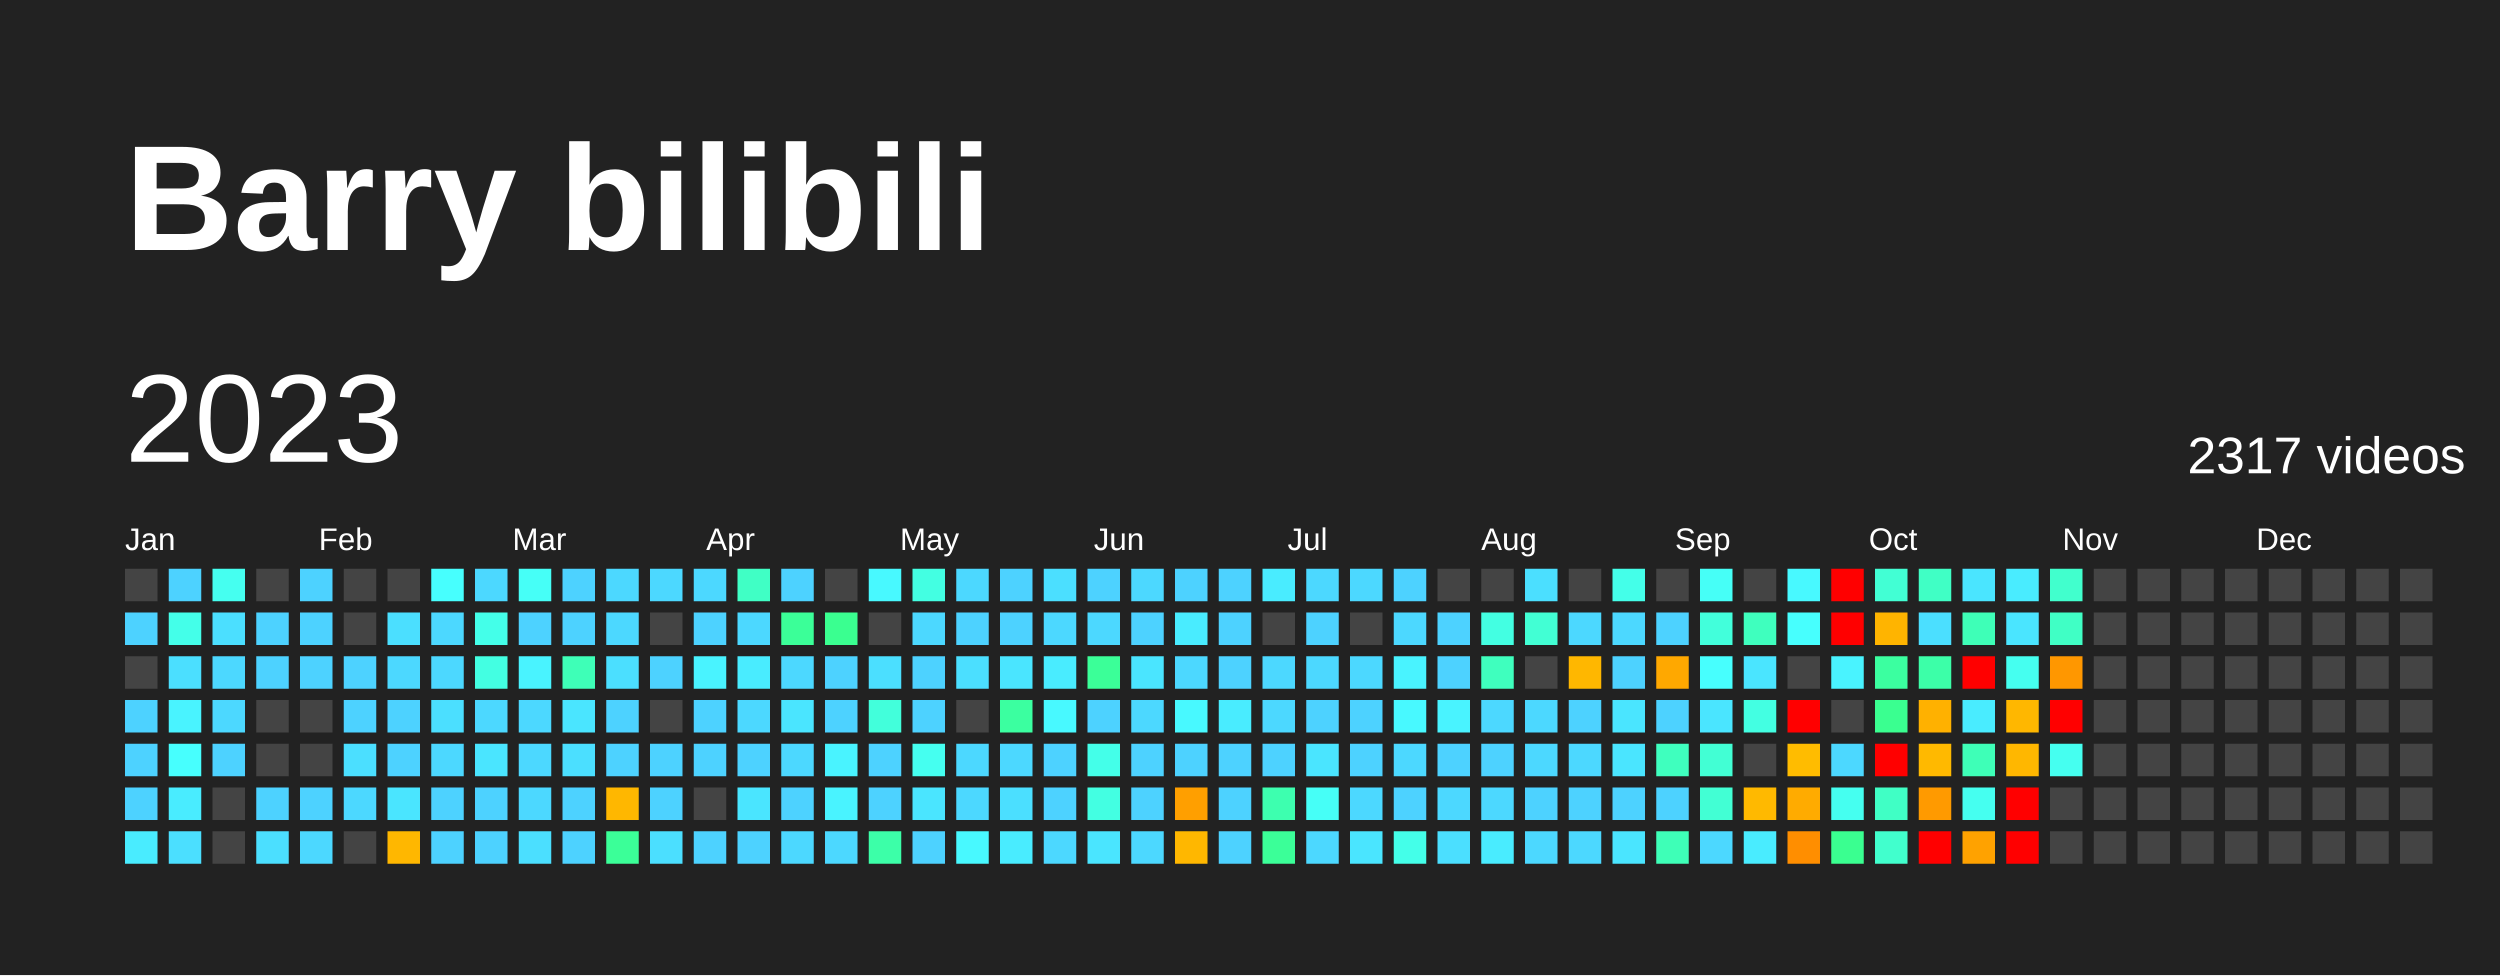
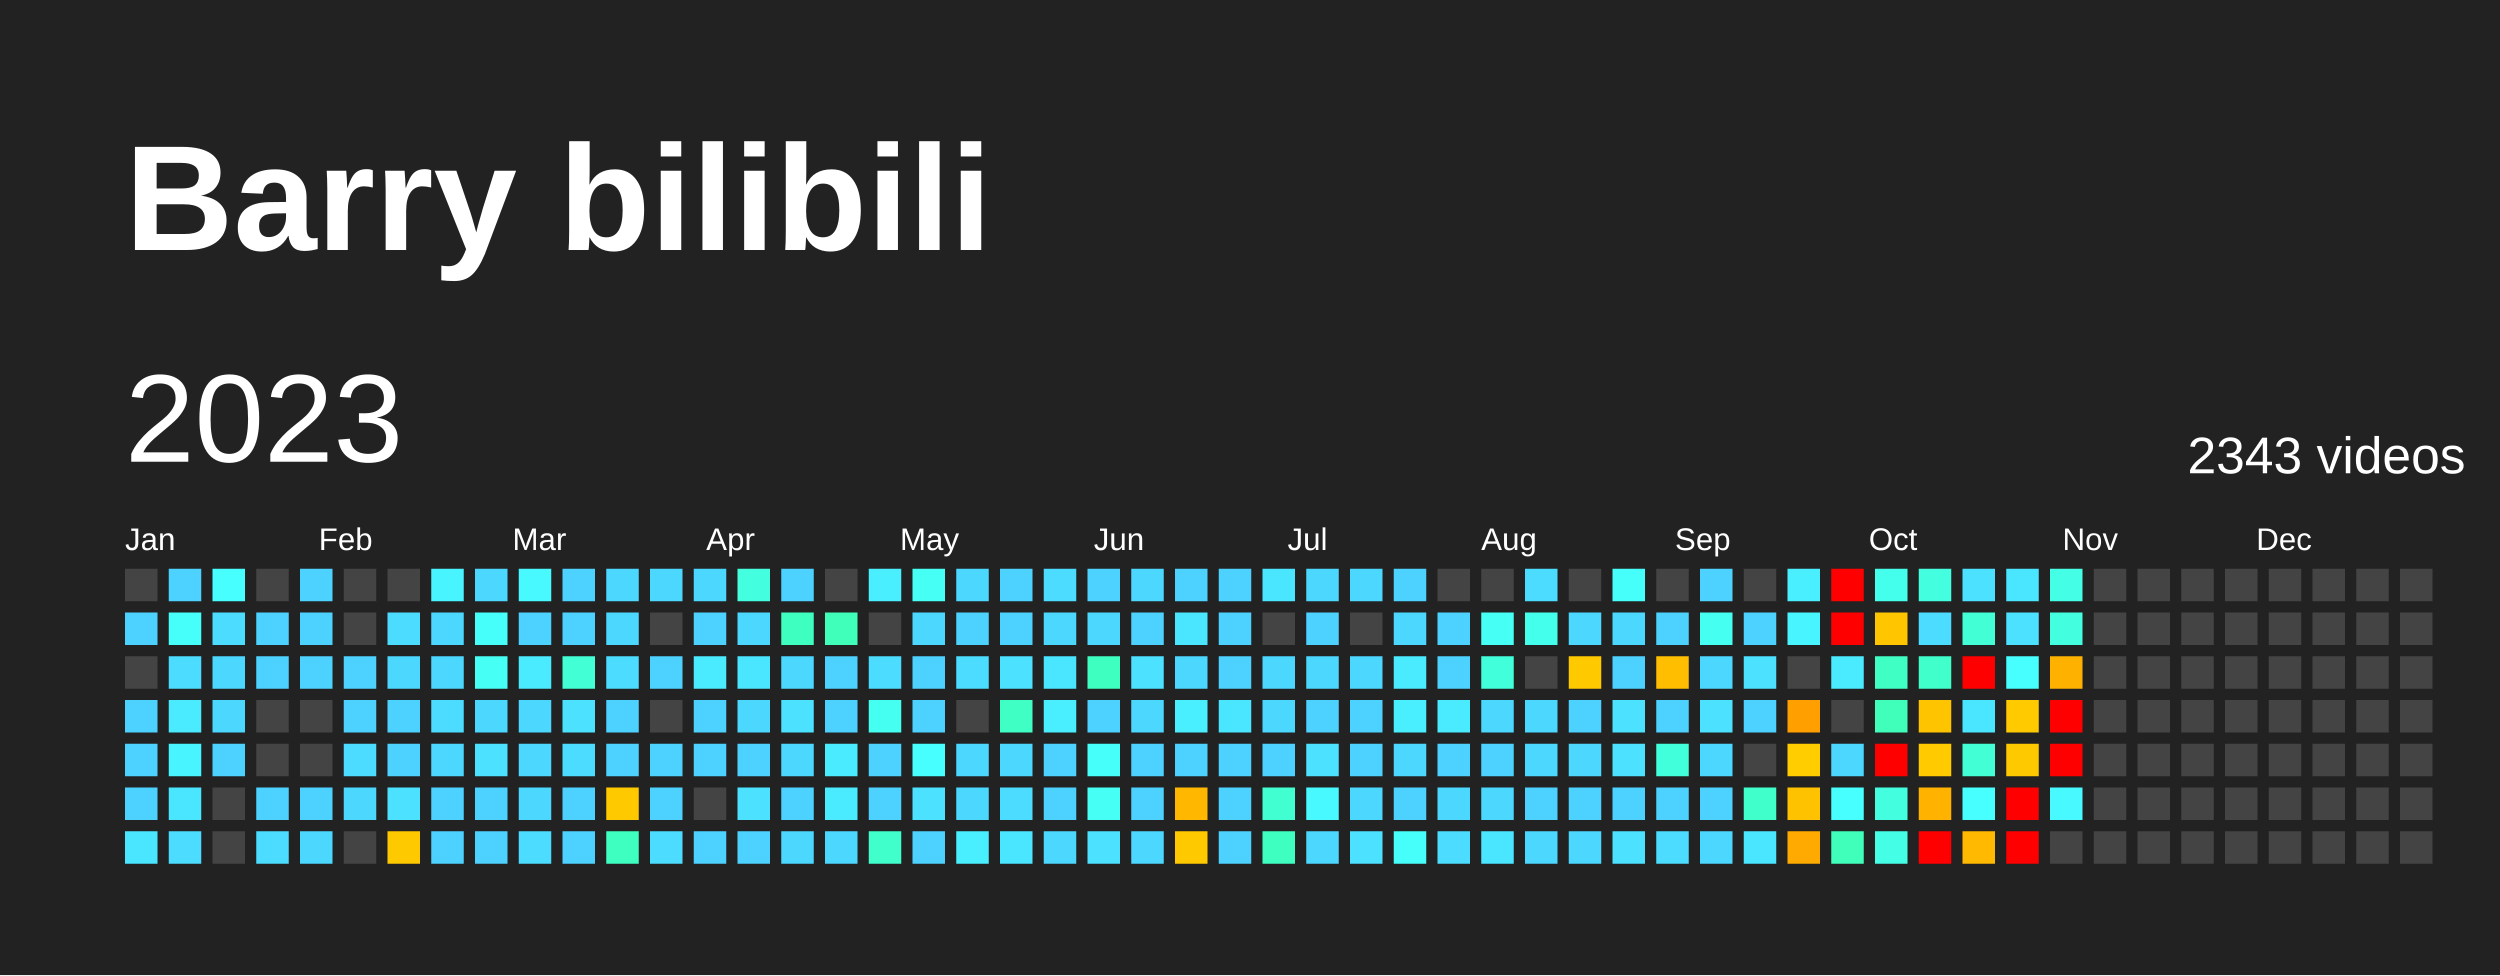
<svg xmlns="http://www.w3.org/2000/svg" baseProfile="full" height="78mm" version="1.1" viewBox="0,0,200,78" width="200mm">
  <defs />
  <rect fill="#222222" height="78" width="200" x="0" y="0" />
  <text fill="#FFFFFF" style="font-size:12px; font-family:Arial; font-weight:bold;" x="10" y="20">Barry bilibili</text>
  <text dominant-baseline="hanging" fill="#FFFFFF" style="font-size:10.0px; font-family:Arial;" x="10" y="30">2023</text>
-   <text dominant-baseline="hanging" fill="#FFFFFF" style="font-size:4.125px; font-family:Arial;" x="175" y="35">2317 videos</text>
+   <text dominant-baseline="hanging" fill="#FFFFFF" style="font-size:4.125px; font-family:Arial;" x="175" y="35">2343 videos</text>
  <text fill="#FFFFFF" style="font-size:2.5px; font-family:Arial" x="10.0" y="44">Jan</text>
  <text fill="#FFFFFF" style="font-size:2.5px; font-family:Arial" x="25.5" y="44">Feb</text>
  <text fill="#FFFFFF" style="font-size:2.5px; font-family:Arial" x="41.0" y="44">Mar</text>
  <text fill="#FFFFFF" style="font-size:2.5px; font-family:Arial" x="56.5" y="44">Apr</text>
  <text fill="#FFFFFF" style="font-size:2.5px; font-family:Arial" x="72.0" y="44">May</text>
  <text fill="#FFFFFF" style="font-size:2.5px; font-family:Arial" x="87.5" y="44">Jun</text>
  <text fill="#FFFFFF" style="font-size:2.5px; font-family:Arial" x="103.0" y="44">Jul</text>
  <text fill="#FFFFFF" style="font-size:2.5px; font-family:Arial" x="118.5" y="44">Aug</text>
  <text fill="#FFFFFF" style="font-size:2.5px; font-family:Arial" x="134.0" y="44">Sep</text>
  <text fill="#FFFFFF" style="font-size:2.5px; font-family:Arial" x="149.5" y="44">Oct</text>
  <text fill="#FFFFFF" style="font-size:2.5px; font-family:Arial" x="165.0" y="44">Nov</text>
  <text fill="#FFFFFF" style="font-size:2.5px; font-family:Arial" x="180.5" y="44">Dec</text>
  <rect fill="#444444" height="2.6" width="2.6" x="10.0" y="45.5" />
  <rect fill="#4dd2ff" height="2.6" width="2.6" x="10.0" y="49.0" />
  <rect fill="#444444" height="2.6" width="2.6" x="10.0" y="52.5" />
  <rect fill="#4dd2ff" height="2.6" width="2.6" x="10.0" y="56.0" />
  <rect fill="#4dd2ff" height="2.6" width="2.6" x="10.0" y="59.5" />
  <rect fill="#4dd2ff" height="2.6" width="2.6" x="10.0" y="63.0" />
-   <rect fill="#49ecff" height="2.6" width="2.6" x="10.0" y="66.5" />
+   <rect fill="#4ae5ff" height="2.6" width="2.6" x="10.0" y="66.5" />
  <rect fill="#4dd2ff" height="2.6" width="2.6" x="13.5" y="45.5" />
-   <rect fill="#44ffe9" height="2.6" width="2.6" x="13.5" y="49.0" />
-   <rect fill="#4bdfff" height="2.6" width="2.6" x="13.5" y="52.5" />
-   <rect fill="#49f3ff" height="2.6" width="2.6" x="13.5" y="56.0" />
-   <rect fill="#47fffe" height="2.6" width="2.6" x="13.5" y="59.5" />
-   <rect fill="#49ecff" height="2.6" width="2.6" x="13.5" y="63.0" />
-   <rect fill="#4bdfff" height="2.6" width="2.6" x="13.5" y="66.5" />
-   <rect fill="#45fff0" height="2.6" width="2.6" x="17.0" y="45.5" />
-   <rect fill="#4bdfff" height="2.6" width="2.6" x="17.0" y="49.0" />
-   <rect fill="#4cd8ff" height="2.6" width="2.6" x="17.0" y="52.5" />
-   <rect fill="#4cd8ff" height="2.6" width="2.6" x="17.0" y="56.0" />
+   <rect fill="#46fffa" height="2.6" width="2.6" x="13.5" y="49.0" />
+   <rect fill="#4cdcff" height="2.6" width="2.6" x="13.5" y="52.5" />
+   <rect fill="#4aeaff" height="2.6" width="2.6" x="13.5" y="56.0" />
+   <rect fill="#48f4ff" height="2.6" width="2.6" x="13.5" y="59.5" />
+   <rect fill="#4ae5ff" height="2.6" width="2.6" x="13.5" y="63.0" />
+   <rect fill="#4cdcff" height="2.6" width="2.6" x="13.5" y="66.5" />
+   <rect fill="#47ffff" height="2.6" width="2.6" x="17.0" y="45.5" />
+   <rect fill="#4cdcff" height="2.6" width="2.6" x="17.0" y="49.0" />
+   <rect fill="#4cd7ff" height="2.6" width="2.6" x="17.0" y="52.5" />
+   <rect fill="#4cd7ff" height="2.6" width="2.6" x="17.0" y="56.0" />
  <rect fill="#4dd2ff" height="2.6" width="2.6" x="17.0" y="59.5" />
  <rect fill="#444444" height="2.6" width="2.6" x="17.0" y="63.0" />
  <rect fill="#444444" height="2.6" width="2.6" x="17.0" y="66.5" />
  <rect fill="#444444" height="2.6" width="2.6" x="20.5" y="45.5" />
  <rect fill="#4dd2ff" height="2.6" width="2.6" x="20.5" y="49.0" />
  <rect fill="#4dd2ff" height="2.6" width="2.6" x="20.5" y="52.5" />
  <rect fill="#444444" height="2.6" width="2.6" x="20.5" y="56.0" />
  <rect fill="#444444" height="2.6" width="2.6" x="20.5" y="59.5" />
  <rect fill="#4dd2ff" height="2.6" width="2.6" x="20.5" y="63.0" />
-   <rect fill="#4bdfff" height="2.6" width="2.6" x="20.5" y="66.5" />
+   <rect fill="#4cdcff" height="2.6" width="2.6" x="20.5" y="66.5" />
  <rect fill="#4dd2ff" height="2.6" width="2.6" x="24.0" y="45.5" />
  <rect fill="#4dd2ff" height="2.6" width="2.6" x="24.0" y="49.0" />
  <rect fill="#4dd2ff" height="2.6" width="2.6" x="24.0" y="52.5" />
  <rect fill="#444444" height="2.6" width="2.6" x="24.0" y="56.0" />
  <rect fill="#444444" height="2.6" width="2.6" x="24.0" y="59.5" />
  <rect fill="#4dd2ff" height="2.6" width="2.6" x="24.0" y="63.0" />
-   <rect fill="#4cd8ff" height="2.6" width="2.6" x="24.0" y="66.5" />
+   <rect fill="#4cd7ff" height="2.6" width="2.6" x="24.0" y="66.5" />
  <rect fill="#444444" height="2.6" width="2.6" x="27.5" y="45.5" />
  <rect fill="#444444" height="2.6" width="2.6" x="27.5" y="49.0" />
  <rect fill="#4dd2ff" height="2.6" width="2.6" x="27.5" y="52.5" />
  <rect fill="#4dd2ff" height="2.6" width="2.6" x="27.5" y="56.0" />
-   <rect fill="#4bdfff" height="2.6" width="2.6" x="27.5" y="59.5" />
-   <rect fill="#4cd8ff" height="2.6" width="2.6" x="27.5" y="63.0" />
+   <rect fill="#4cdcff" height="2.6" width="2.6" x="27.5" y="59.5" />
+   <rect fill="#4cd7ff" height="2.6" width="2.6" x="27.5" y="63.0" />
  <rect fill="#444444" height="2.6" width="2.6" x="27.5" y="66.5" />
  <rect fill="#444444" height="2.6" width="2.6" x="31.0" y="45.5" />
-   <rect fill="#4bdfff" height="2.6" width="2.6" x="31.0" y="49.0" />
-   <rect fill="#4cd8ff" height="2.6" width="2.6" x="31.0" y="52.5" />
+   <rect fill="#4cdcff" height="2.6" width="2.6" x="31.0" y="49.0" />
+   <rect fill="#4cd7ff" height="2.6" width="2.6" x="31.0" y="52.5" />
  <rect fill="#4dd2ff" height="2.6" width="2.6" x="31.0" y="56.0" />
  <rect fill="#4dd2ff" height="2.6" width="2.6" x="31.0" y="59.5" />
-   <rect fill="#4ae5ff" height="2.6" width="2.6" x="31.0" y="63.0" />
-   <rect fill="#ffb700" height="2.6" width="2.6" x="31.0" y="66.5" />
-   <rect fill="#47fffe" height="2.6" width="2.6" x="34.5" y="45.5" />
-   <rect fill="#4cd8ff" height="2.6" width="2.6" x="34.5" y="49.0" />
-   <rect fill="#4cd8ff" height="2.6" width="2.6" x="34.5" y="52.5" />
-   <rect fill="#4bdfff" height="2.6" width="2.6" x="34.5" y="56.0" />
-   <rect fill="#4cd8ff" height="2.6" width="2.6" x="34.5" y="59.5" />
+   <rect fill="#4be1ff" height="2.6" width="2.6" x="31.0" y="63.0" />
+   <rect fill="#ffc900" height="2.6" width="2.6" x="31.0" y="66.5" />
+   <rect fill="#48f4ff" height="2.6" width="2.6" x="34.5" y="45.5" />
+   <rect fill="#4cd7ff" height="2.6" width="2.6" x="34.5" y="49.0" />
+   <rect fill="#4cd7ff" height="2.6" width="2.6" x="34.5" y="52.5" />
+   <rect fill="#4cdcff" height="2.6" width="2.6" x="34.5" y="56.0" />
+   <rect fill="#4cd7ff" height="2.6" width="2.6" x="34.5" y="59.5" />
  <rect fill="#4dd2ff" height="2.6" width="2.6" x="34.5" y="63.0" />
  <rect fill="#4dd2ff" height="2.6" width="2.6" x="34.5" y="66.5" />
-   <rect fill="#4cd8ff" height="2.6" width="2.6" x="38.0" y="45.5" />
-   <rect fill="#44ffe9" height="2.6" width="2.6" x="38.0" y="49.0" />
-   <rect fill="#43ffe2" height="2.6" width="2.6" x="38.0" y="52.5" />
-   <rect fill="#4cd8ff" height="2.6" width="2.6" x="38.0" y="56.0" />
-   <rect fill="#4ae5ff" height="2.6" width="2.6" x="38.0" y="59.5" />
+   <rect fill="#4cd7ff" height="2.6" width="2.6" x="38.0" y="45.5" />
+   <rect fill="#46fffa" height="2.6" width="2.6" x="38.0" y="49.0" />
+   <rect fill="#46fff5" height="2.6" width="2.6" x="38.0" y="52.5" />
+   <rect fill="#4cd7ff" height="2.6" width="2.6" x="38.0" y="56.0" />
+   <rect fill="#4be1ff" height="2.6" width="2.6" x="38.0" y="59.5" />
  <rect fill="#4dd2ff" height="2.6" width="2.6" x="38.0" y="63.0" />
  <rect fill="#4dd2ff" height="2.6" width="2.6" x="38.0" y="66.5" />
-   <rect fill="#46fff7" height="2.6" width="2.6" x="41.5" y="45.5" />
+   <rect fill="#48f9ff" height="2.6" width="2.6" x="41.5" y="45.5" />
  <rect fill="#4dd2ff" height="2.6" width="2.6" x="41.5" y="49.0" />
-   <rect fill="#49f3ff" height="2.6" width="2.6" x="41.5" y="52.5" />
-   <rect fill="#4cd8ff" height="2.6" width="2.6" x="41.5" y="56.0" />
-   <rect fill="#4cd8ff" height="2.6" width="2.6" x="41.5" y="59.5" />
-   <rect fill="#4cd8ff" height="2.6" width="2.6" x="41.5" y="63.0" />
-   <rect fill="#4bdfff" height="2.6" width="2.6" x="41.5" y="66.5" />
+   <rect fill="#4aeaff" height="2.6" width="2.6" x="41.5" y="52.5" />
+   <rect fill="#4cd7ff" height="2.6" width="2.6" x="41.5" y="56.0" />
+   <rect fill="#4cd7ff" height="2.6" width="2.6" x="41.5" y="59.5" />
+   <rect fill="#4cd7ff" height="2.6" width="2.6" x="41.5" y="63.0" />
+   <rect fill="#4cdcff" height="2.6" width="2.6" x="41.5" y="66.5" />
  <rect fill="#4dd2ff" height="2.6" width="2.6" x="45.0" y="45.5" />
  <rect fill="#4dd2ff" height="2.6" width="2.6" x="45.0" y="49.0" />
-   <rect fill="#3effb7" height="2.6" width="2.6" x="45.0" y="52.5" />
-   <rect fill="#4ae5ff" height="2.6" width="2.6" x="45.0" y="56.0" />
-   <rect fill="#4bdfff" height="2.6" width="2.6" x="45.0" y="59.5" />
+   <rect fill="#42ffd5" height="2.6" width="2.6" x="45.0" y="52.5" />
+   <rect fill="#4be1ff" height="2.6" width="2.6" x="45.0" y="56.0" />
+   <rect fill="#4cdcff" height="2.6" width="2.6" x="45.0" y="59.5" />
  <rect fill="#4dd2ff" height="2.6" width="2.6" x="45.0" y="63.0" />
  <rect fill="#4dd2ff" height="2.6" width="2.6" x="45.0" y="66.5" />
-   <rect fill="#4cd8ff" height="2.6" width="2.6" x="48.5" y="45.5" />
-   <rect fill="#4cd8ff" height="2.6" width="2.6" x="48.5" y="49.0" />
-   <rect fill="#4bdfff" height="2.6" width="2.6" x="48.5" y="52.5" />
+   <rect fill="#4cd7ff" height="2.6" width="2.6" x="48.5" y="45.5" />
+   <rect fill="#4cd7ff" height="2.6" width="2.6" x="48.5" y="49.0" />
+   <rect fill="#4cdcff" height="2.6" width="2.6" x="48.5" y="52.5" />
  <rect fill="#4dd2ff" height="2.6" width="2.6" x="48.5" y="56.0" />
  <rect fill="#4dd2ff" height="2.6" width="2.6" x="48.5" y="59.5" />
-   <rect fill="#ffb700" height="2.6" width="2.6" x="48.5" y="63.0" />
-   <rect fill="#3bff98" height="2.6" width="2.6" x="48.5" y="66.5" />
-   <rect fill="#4cd8ff" height="2.6" width="2.6" x="52.0" y="45.5" />
+   <rect fill="#ffc900" height="2.6" width="2.6" x="48.5" y="63.0" />
+   <rect fill="#3fffc0" height="2.6" width="2.6" x="48.5" y="66.5" />
+   <rect fill="#4cd7ff" height="2.6" width="2.6" x="52.0" y="45.5" />
  <rect fill="#444444" height="2.6" width="2.6" x="52.0" y="49.0" />
  <rect fill="#4dd2ff" height="2.6" width="2.6" x="52.0" y="52.5" />
  <rect fill="#444444" height="2.6" width="2.6" x="52.0" y="56.0" />
  <rect fill="#4dd2ff" height="2.6" width="2.6" x="52.0" y="59.5" />
  <rect fill="#4dd2ff" height="2.6" width="2.6" x="52.0" y="63.0" />
-   <rect fill="#4bdfff" height="2.6" width="2.6" x="52.0" y="66.5" />
-   <rect fill="#4cd8ff" height="2.6" width="2.6" x="55.5" y="45.5" />
+   <rect fill="#4cdcff" height="2.6" width="2.6" x="52.0" y="66.5" />
+   <rect fill="#4cd7ff" height="2.6" width="2.6" x="55.5" y="45.5" />
  <rect fill="#4dd2ff" height="2.6" width="2.6" x="55.5" y="49.0" />
-   <rect fill="#49f3ff" height="2.6" width="2.6" x="55.5" y="52.5" />
+   <rect fill="#4aeaff" height="2.6" width="2.6" x="55.5" y="52.5" />
  <rect fill="#4dd2ff" height="2.6" width="2.6" x="55.5" y="56.0" />
  <rect fill="#4dd2ff" height="2.6" width="2.6" x="55.5" y="59.5" />
  <rect fill="#444444" height="2.6" width="2.6" x="55.5" y="63.0" />
  <rect fill="#4dd2ff" height="2.6" width="2.6" x="55.5" y="66.5" />
-   <rect fill="#40ffc5" height="2.6" width="2.6" x="59.0" y="45.5" />
-   <rect fill="#4cd8ff" height="2.6" width="2.6" x="59.0" y="49.0" />
-   <rect fill="#49ecff" height="2.6" width="2.6" x="59.0" y="52.5" />
-   <rect fill="#4cd8ff" height="2.6" width="2.6" x="59.0" y="56.0" />
+   <rect fill="#43ffe0" height="2.6" width="2.6" x="59.0" y="45.5" />
+   <rect fill="#4cd7ff" height="2.6" width="2.6" x="59.0" y="49.0" />
+   <rect fill="#4ae5ff" height="2.6" width="2.6" x="59.0" y="52.5" />
+   <rect fill="#4cd7ff" height="2.6" width="2.6" x="59.0" y="56.0" />
  <rect fill="#4dd2ff" height="2.6" width="2.6" x="59.0" y="59.5" />
-   <rect fill="#4ae5ff" height="2.6" width="2.6" x="59.0" y="63.0" />
+   <rect fill="#4be1ff" height="2.6" width="2.6" x="59.0" y="63.0" />
  <rect fill="#4dd2ff" height="2.6" width="2.6" x="59.0" y="66.5" />
  <rect fill="#4dd2ff" height="2.6" width="2.6" x="62.5" y="45.5" />
-   <rect fill="#3bff98" height="2.6" width="2.6" x="62.5" y="49.0" />
-   <rect fill="#4cd8ff" height="2.6" width="2.6" x="62.5" y="52.5" />
-   <rect fill="#4ae5ff" height="2.6" width="2.6" x="62.5" y="56.0" />
-   <rect fill="#4cd8ff" height="2.6" width="2.6" x="62.5" y="59.5" />
+   <rect fill="#3fffc0" height="2.6" width="2.6" x="62.5" y="49.0" />
+   <rect fill="#4cd7ff" height="2.6" width="2.6" x="62.5" y="52.5" />
+   <rect fill="#4be1ff" height="2.6" width="2.6" x="62.5" y="56.0" />
+   <rect fill="#4cd7ff" height="2.6" width="2.6" x="62.5" y="59.5" />
  <rect fill="#4dd2ff" height="2.6" width="2.6" x="62.5" y="63.0" />
-   <rect fill="#4cd8ff" height="2.6" width="2.6" x="62.5" y="66.5" />
+   <rect fill="#4cd7ff" height="2.6" width="2.6" x="62.5" y="66.5" />
  <rect fill="#444444" height="2.6" width="2.6" x="66.0" y="45.5" />
-   <rect fill="#3aff90" height="2.6" width="2.6" x="66.0" y="49.0" />
+   <rect fill="#3fffba" height="2.6" width="2.6" x="66.0" y="49.0" />
  <rect fill="#4dd2ff" height="2.6" width="2.6" x="66.0" y="52.5" />
  <rect fill="#4dd2ff" height="2.6" width="2.6" x="66.0" y="56.0" />
-   <rect fill="#49f3ff" height="2.6" width="2.6" x="66.0" y="59.5" />
-   <rect fill="#49f3ff" height="2.6" width="2.6" x="66.0" y="63.0" />
-   <rect fill="#4cd8ff" height="2.6" width="2.6" x="66.0" y="66.5" />
-   <rect fill="#48f9ff" height="2.6" width="2.6" x="69.5" y="45.5" />
+   <rect fill="#4aeaff" height="2.6" width="2.6" x="66.0" y="59.5" />
+   <rect fill="#4aeaff" height="2.6" width="2.6" x="66.0" y="63.0" />
+   <rect fill="#4cd7ff" height="2.6" width="2.6" x="66.0" y="66.5" />
+   <rect fill="#49efff" height="2.6" width="2.6" x="69.5" y="45.5" />
  <rect fill="#444444" height="2.6" width="2.6" x="69.5" y="49.0" />
-   <rect fill="#4bdfff" height="2.6" width="2.6" x="69.5" y="52.5" />
-   <rect fill="#42ffdb" height="2.6" width="2.6" x="69.5" y="56.0" />
+   <rect fill="#4cdcff" height="2.6" width="2.6" x="69.5" y="52.5" />
+   <rect fill="#45fff0" height="2.6" width="2.6" x="69.5" y="56.0" />
  <rect fill="#4dd2ff" height="2.6" width="2.6" x="69.5" y="59.5" />
  <rect fill="#4dd2ff" height="2.6" width="2.6" x="69.5" y="63.0" />
-   <rect fill="#3cffa8" height="2.6" width="2.6" x="69.5" y="66.5" />
-   <rect fill="#43ffe2" height="2.6" width="2.6" x="73.0" y="45.5" />
-   <rect fill="#4cd8ff" height="2.6" width="2.6" x="73.0" y="49.0" />
+   <rect fill="#40ffcb" height="2.6" width="2.6" x="69.5" y="66.5" />
+   <rect fill="#46fff5" height="2.6" width="2.6" x="73.0" y="45.5" />
+   <rect fill="#4cd7ff" height="2.6" width="2.6" x="73.0" y="49.0" />
  <rect fill="#4dd2ff" height="2.6" width="2.6" x="73.0" y="52.5" />
  <rect fill="#4dd2ff" height="2.6" width="2.6" x="73.0" y="56.0" />
-   <rect fill="#45fff0" height="2.6" width="2.6" x="73.0" y="59.5" />
-   <rect fill="#4ae5ff" height="2.6" width="2.6" x="73.0" y="63.0" />
+   <rect fill="#47ffff" height="2.6" width="2.6" x="73.0" y="59.5" />
+   <rect fill="#4be1ff" height="2.6" width="2.6" x="73.0" y="63.0" />
  <rect fill="#4dd2ff" height="2.6" width="2.6" x="73.0" y="66.5" />
-   <rect fill="#4cd8ff" height="2.6" width="2.6" x="76.5" y="45.5" />
+   <rect fill="#4cd7ff" height="2.6" width="2.6" x="76.5" y="45.5" />
  <rect fill="#4dd2ff" height="2.6" width="2.6" x="76.5" y="49.0" />
-   <rect fill="#4bdfff" height="2.6" width="2.6" x="76.5" y="52.5" />
+   <rect fill="#4cdcff" height="2.6" width="2.6" x="76.5" y="52.5" />
  <rect fill="#444444" height="2.6" width="2.6" x="76.5" y="56.0" />
-   <rect fill="#4cd8ff" height="2.6" width="2.6" x="76.5" y="59.5" />
-   <rect fill="#4cd8ff" height="2.6" width="2.6" x="76.5" y="63.0" />
-   <rect fill="#48f9ff" height="2.6" width="2.6" x="76.5" y="66.5" />
+   <rect fill="#4cd7ff" height="2.6" width="2.6" x="76.5" y="59.5" />
+   <rect fill="#4cd7ff" height="2.6" width="2.6" x="76.5" y="63.0" />
+   <rect fill="#49efff" height="2.6" width="2.6" x="76.5" y="66.5" />
  <rect fill="#4dd2ff" height="2.6" width="2.6" x="80.0" y="45.5" />
  <rect fill="#4dd2ff" height="2.6" width="2.6" x="80.0" y="49.0" />
-   <rect fill="#4ae5ff" height="2.6" width="2.6" x="80.0" y="52.5" />
-   <rect fill="#3bffa0" height="2.6" width="2.6" x="80.0" y="56.0" />
-   <rect fill="#4cd8ff" height="2.6" width="2.6" x="80.0" y="59.5" />
-   <rect fill="#4bdfff" height="2.6" width="2.6" x="80.0" y="63.0" />
-   <rect fill="#49ecff" height="2.6" width="2.6" x="80.0" y="66.5" />
-   <rect fill="#4bdfff" height="2.6" width="2.6" x="83.5" y="45.5" />
-   <rect fill="#4cd8ff" height="2.6" width="2.6" x="83.5" y="49.0" />
-   <rect fill="#49ecff" height="2.6" width="2.6" x="83.5" y="52.5" />
-   <rect fill="#48f9ff" height="2.6" width="2.6" x="83.5" y="56.0" />
+   <rect fill="#4be1ff" height="2.6" width="2.6" x="80.0" y="52.5" />
+   <rect fill="#40ffc5" height="2.6" width="2.6" x="80.0" y="56.0" />
+   <rect fill="#4cd7ff" height="2.6" width="2.6" x="80.0" y="59.5" />
+   <rect fill="#4cdcff" height="2.6" width="2.6" x="80.0" y="63.0" />
+   <rect fill="#4ae5ff" height="2.6" width="2.6" x="80.0" y="66.5" />
+   <rect fill="#4cdcff" height="2.6" width="2.6" x="83.5" y="45.5" />
+   <rect fill="#4cd7ff" height="2.6" width="2.6" x="83.5" y="49.0" />
+   <rect fill="#4ae5ff" height="2.6" width="2.6" x="83.5" y="52.5" />
+   <rect fill="#49efff" height="2.6" width="2.6" x="83.5" y="56.0" />
  <rect fill="#4dd2ff" height="2.6" width="2.6" x="83.5" y="59.5" />
  <rect fill="#4dd2ff" height="2.6" width="2.6" x="83.5" y="63.0" />
-   <rect fill="#4cd8ff" height="2.6" width="2.6" x="83.5" y="66.5" />
+   <rect fill="#4cd7ff" height="2.6" width="2.6" x="83.5" y="66.5" />
  <rect fill="#4dd2ff" height="2.6" width="2.6" x="87.0" y="45.5" />
-   <rect fill="#4cd8ff" height="2.6" width="2.6" x="87.0" y="49.0" />
-   <rect fill="#3bff98" height="2.6" width="2.6" x="87.0" y="52.5" />
+   <rect fill="#4cd7ff" height="2.6" width="2.6" x="87.0" y="49.0" />
+   <rect fill="#3fffc0" height="2.6" width="2.6" x="87.0" y="52.5" />
  <rect fill="#4dd2ff" height="2.6" width="2.6" x="87.0" y="56.0" />
-   <rect fill="#44ffe9" height="2.6" width="2.6" x="87.0" y="59.5" />
-   <rect fill="#43ffe2" height="2.6" width="2.6" x="87.0" y="63.0" />
-   <rect fill="#4ae5ff" height="2.6" width="2.6" x="87.0" y="66.5" />
-   <rect fill="#4cd8ff" height="2.6" width="2.6" x="90.5" y="45.5" />
+   <rect fill="#46fffa" height="2.6" width="2.6" x="87.0" y="59.5" />
+   <rect fill="#46fff5" height="2.6" width="2.6" x="87.0" y="63.0" />
+   <rect fill="#4be1ff" height="2.6" width="2.6" x="87.0" y="66.5" />
+   <rect fill="#4cd7ff" height="2.6" width="2.6" x="90.5" y="45.5" />
  <rect fill="#4dd2ff" height="2.6" width="2.6" x="90.5" y="49.0" />
-   <rect fill="#4ae5ff" height="2.6" width="2.6" x="90.5" y="52.5" />
-   <rect fill="#4cd8ff" height="2.6" width="2.6" x="90.5" y="56.0" />
+   <rect fill="#4be1ff" height="2.6" width="2.6" x="90.5" y="52.5" />
+   <rect fill="#4cd7ff" height="2.6" width="2.6" x="90.5" y="56.0" />
  <rect fill="#4dd2ff" height="2.6" width="2.6" x="90.5" y="59.5" />
  <rect fill="#4dd2ff" height="2.6" width="2.6" x="90.5" y="63.0" />
-   <rect fill="#4cd8ff" height="2.6" width="2.6" x="90.5" y="66.5" />
+   <rect fill="#4cd7ff" height="2.6" width="2.6" x="90.5" y="66.5" />
  <rect fill="#4dd2ff" height="2.6" width="2.6" x="94.0" y="45.5" />
-   <rect fill="#49ecff" height="2.6" width="2.6" x="94.0" y="49.0" />
-   <rect fill="#4cd8ff" height="2.6" width="2.6" x="94.0" y="52.5" />
-   <rect fill="#48f9ff" height="2.6" width="2.6" x="94.0" y="56.0" />
+   <rect fill="#4ae5ff" height="2.6" width="2.6" x="94.0" y="49.0" />
+   <rect fill="#4cd7ff" height="2.6" width="2.6" x="94.0" y="52.5" />
+   <rect fill="#49efff" height="2.6" width="2.6" x="94.0" y="56.0" />
  <rect fill="#4dd2ff" height="2.6" width="2.6" x="94.0" y="59.5" />
-   <rect fill="#ff9f00" height="2.6" width="2.6" x="94.0" y="63.0" />
-   <rect fill="#ffb700" height="2.6" width="2.6" x="94.0" y="66.5" />
+   <rect fill="#ffb700" height="2.6" width="2.6" x="94.0" y="63.0" />
+   <rect fill="#ffc900" height="2.6" width="2.6" x="94.0" y="66.5" />
  <rect fill="#4dd2ff" height="2.6" width="2.6" x="97.5" y="45.5" />
  <rect fill="#4dd2ff" height="2.6" width="2.6" x="97.5" y="49.0" />
  <rect fill="#4dd2ff" height="2.6" width="2.6" x="97.5" y="52.5" />
-   <rect fill="#49ecff" height="2.6" width="2.6" x="97.5" y="56.0" />
+   <rect fill="#4ae5ff" height="2.6" width="2.6" x="97.5" y="56.0" />
  <rect fill="#4dd2ff" height="2.6" width="2.6" x="97.5" y="59.5" />
  <rect fill="#4dd2ff" height="2.6" width="2.6" x="97.5" y="63.0" />
  <rect fill="#4dd2ff" height="2.6" width="2.6" x="97.5" y="66.5" />
-   <rect fill="#49ecff" height="2.6" width="2.6" x="101.0" y="45.5" />
+   <rect fill="#4ae5ff" height="2.6" width="2.6" x="101.0" y="45.5" />
  <rect fill="#444444" height="2.6" width="2.6" x="101.0" y="49.0" />
-   <rect fill="#4cd8ff" height="2.6" width="2.6" x="101.0" y="52.5" />
-   <rect fill="#4cd8ff" height="2.6" width="2.6" x="101.0" y="56.0" />
+   <rect fill="#4cd7ff" height="2.6" width="2.6" x="101.0" y="52.5" />
+   <rect fill="#4cd7ff" height="2.6" width="2.6" x="101.0" y="56.0" />
  <rect fill="#4dd2ff" height="2.6" width="2.6" x="101.0" y="59.5" />
-   <rect fill="#3dffaf" height="2.6" width="2.6" x="101.0" y="63.0" />
-   <rect fill="#3bff98" height="2.6" width="2.6" x="101.0" y="66.5" />
-   <rect fill="#4cd8ff" height="2.6" width="2.6" x="104.5" y="45.5" />
+   <rect fill="#41ffd0" height="2.6" width="2.6" x="101.0" y="63.0" />
+   <rect fill="#3fffc0" height="2.6" width="2.6" x="101.0" y="66.5" />
+   <rect fill="#4cd7ff" height="2.6" width="2.6" x="104.5" y="45.5" />
  <rect fill="#4dd2ff" height="2.6" width="2.6" x="104.5" y="49.0" />
-   <rect fill="#4cd8ff" height="2.6" width="2.6" x="104.5" y="52.5" />
+   <rect fill="#4cd7ff" height="2.6" width="2.6" x="104.5" y="52.5" />
  <rect fill="#4dd2ff" height="2.6" width="2.6" x="104.5" y="56.0" />
-   <rect fill="#4ae5ff" height="2.6" width="2.6" x="104.5" y="59.5" />
-   <rect fill="#46fff7" height="2.6" width="2.6" x="104.5" y="63.0" />
-   <rect fill="#4cd8ff" height="2.6" width="2.6" x="104.5" y="66.5" />
-   <rect fill="#4cd8ff" height="2.6" width="2.6" x="108.0" y="45.5" />
+   <rect fill="#4be1ff" height="2.6" width="2.6" x="104.5" y="59.5" />
+   <rect fill="#48f9ff" height="2.6" width="2.6" x="104.5" y="63.0" />
+   <rect fill="#4cd7ff" height="2.6" width="2.6" x="104.5" y="66.5" />
+   <rect fill="#4cd7ff" height="2.6" width="2.6" x="108.0" y="45.5" />
  <rect fill="#444444" height="2.6" width="2.6" x="108.0" y="49.0" />
-   <rect fill="#4cd8ff" height="2.6" width="2.6" x="108.0" y="52.5" />
+   <rect fill="#4cd7ff" height="2.6" width="2.6" x="108.0" y="52.5" />
  <rect fill="#4dd2ff" height="2.6" width="2.6" x="108.0" y="56.0" />
  <rect fill="#4dd2ff" height="2.6" width="2.6" x="108.0" y="59.5" />
-   <rect fill="#4cd8ff" height="2.6" width="2.6" x="108.0" y="63.0" />
-   <rect fill="#4ae5ff" height="2.6" width="2.6" x="108.0" y="66.5" />
+   <rect fill="#4cd7ff" height="2.6" width="2.6" x="108.0" y="63.0" />
+   <rect fill="#4be1ff" height="2.6" width="2.6" x="108.0" y="66.5" />
  <rect fill="#4dd2ff" height="2.6" width="2.6" x="111.5" y="45.5" />
-   <rect fill="#4cd8ff" height="2.6" width="2.6" x="111.5" y="49.0" />
-   <rect fill="#49f3ff" height="2.6" width="2.6" x="111.5" y="52.5" />
-   <rect fill="#48f9ff" height="2.6" width="2.6" x="111.5" y="56.0" />
-   <rect fill="#4cd8ff" height="2.6" width="2.6" x="111.5" y="59.5" />
+   <rect fill="#4cd7ff" height="2.6" width="2.6" x="111.5" y="49.0" />
+   <rect fill="#4aeaff" height="2.6" width="2.6" x="111.5" y="52.5" />
+   <rect fill="#49efff" height="2.6" width="2.6" x="111.5" y="56.0" />
+   <rect fill="#4cd7ff" height="2.6" width="2.6" x="111.5" y="59.5" />
  <rect fill="#4dd2ff" height="2.6" width="2.6" x="111.5" y="63.0" />
-   <rect fill="#44ffe9" height="2.6" width="2.6" x="111.5" y="66.5" />
+   <rect fill="#46fffa" height="2.6" width="2.6" x="111.5" y="66.5" />
  <rect fill="#444444" height="2.6" width="2.6" x="115.0" y="45.5" />
  <rect fill="#4dd2ff" height="2.6" width="2.6" x="115.0" y="49.0" />
  <rect fill="#4dd2ff" height="2.6" width="2.6" x="115.0" y="52.5" />
-   <rect fill="#49f3ff" height="2.6" width="2.6" x="115.0" y="56.0" />
+   <rect fill="#4aeaff" height="2.6" width="2.6" x="115.0" y="56.0" />
  <rect fill="#4dd2ff" height="2.6" width="2.6" x="115.0" y="59.5" />
-   <rect fill="#4cd8ff" height="2.6" width="2.6" x="115.0" y="63.0" />
-   <rect fill="#4bdfff" height="2.6" width="2.6" x="115.0" y="66.5" />
+   <rect fill="#4cd7ff" height="2.6" width="2.6" x="115.0" y="63.0" />
+   <rect fill="#4cdcff" height="2.6" width="2.6" x="115.0" y="66.5" />
  <rect fill="#444444" height="2.6" width="2.6" x="118.5" y="45.5" />
-   <rect fill="#43ffe2" height="2.6" width="2.6" x="118.5" y="49.0" />
-   <rect fill="#3fffbe" height="2.6" width="2.6" x="118.5" y="52.5" />
-   <rect fill="#4cd8ff" height="2.6" width="2.6" x="118.5" y="56.0" />
+   <rect fill="#46fff5" height="2.6" width="2.6" x="118.5" y="49.0" />
+   <rect fill="#42ffdb" height="2.6" width="2.6" x="118.5" y="52.5" />
+   <rect fill="#4cd7ff" height="2.6" width="2.6" x="118.5" y="56.0" />
  <rect fill="#4dd2ff" height="2.6" width="2.6" x="118.5" y="59.5" />
-   <rect fill="#4cd8ff" height="2.6" width="2.6" x="118.5" y="63.0" />
-   <rect fill="#49ecff" height="2.6" width="2.6" x="118.5" y="66.5" />
-   <rect fill="#4bdfff" height="2.6" width="2.6" x="122.0" y="45.5" />
-   <rect fill="#42ffd4" height="2.6" width="2.6" x="122.0" y="49.0" />
+   <rect fill="#4cd7ff" height="2.6" width="2.6" x="118.5" y="63.0" />
+   <rect fill="#4ae5ff" height="2.6" width="2.6" x="118.5" y="66.5" />
+   <rect fill="#4cdcff" height="2.6" width="2.6" x="122.0" y="45.5" />
+   <rect fill="#44ffeb" height="2.6" width="2.6" x="122.0" y="49.0" />
  <rect fill="#444444" height="2.6" width="2.6" x="122.0" y="52.5" />
-   <rect fill="#4cd8ff" height="2.6" width="2.6" x="122.0" y="56.0" />
-   <rect fill="#4cd8ff" height="2.6" width="2.6" x="122.0" y="59.5" />
+   <rect fill="#4cd7ff" height="2.6" width="2.6" x="122.0" y="56.0" />
+   <rect fill="#4cd7ff" height="2.6" width="2.6" x="122.0" y="59.5" />
  <rect fill="#4dd2ff" height="2.6" width="2.6" x="122.0" y="63.0" />
-   <rect fill="#4cd8ff" height="2.6" width="2.6" x="122.0" y="66.5" />
+   <rect fill="#4cd7ff" height="2.6" width="2.6" x="122.0" y="66.5" />
  <rect fill="#444444" height="2.6" width="2.6" x="125.5" y="45.5" />
-   <rect fill="#4cd8ff" height="2.6" width="2.6" x="125.5" y="49.0" />
-   <rect fill="#ffb700" height="2.6" width="2.6" x="125.5" y="52.5" />
+   <rect fill="#4cd7ff" height="2.6" width="2.6" x="125.5" y="49.0" />
+   <rect fill="#ffc900" height="2.6" width="2.6" x="125.5" y="52.5" />
  <rect fill="#4dd2ff" height="2.6" width="2.6" x="125.5" y="56.0" />
-   <rect fill="#4cd8ff" height="2.6" width="2.6" x="125.5" y="59.5" />
+   <rect fill="#4cd7ff" height="2.6" width="2.6" x="125.5" y="59.5" />
  <rect fill="#4dd2ff" height="2.6" width="2.6" x="125.5" y="63.0" />
-   <rect fill="#4cd8ff" height="2.6" width="2.6" x="125.5" y="66.5" />
-   <rect fill="#44ffe9" height="2.6" width="2.6" x="129.0" y="45.5" />
-   <rect fill="#4cd8ff" height="2.6" width="2.6" x="129.0" y="49.0" />
+   <rect fill="#4cd7ff" height="2.6" width="2.6" x="125.5" y="66.5" />
+   <rect fill="#46fffa" height="2.6" width="2.6" x="129.0" y="45.5" />
+   <rect fill="#4cd7ff" height="2.6" width="2.6" x="129.0" y="49.0" />
  <rect fill="#4dd2ff" height="2.6" width="2.6" x="129.0" y="52.5" />
-   <rect fill="#4ae5ff" height="2.6" width="2.6" x="129.0" y="56.0" />
-   <rect fill="#4ae5ff" height="2.6" width="2.6" x="129.0" y="59.5" />
+   <rect fill="#4be1ff" height="2.6" width="2.6" x="129.0" y="56.0" />
+   <rect fill="#4be1ff" height="2.6" width="2.6" x="129.0" y="59.5" />
  <rect fill="#4dd2ff" height="2.6" width="2.6" x="129.0" y="63.0" />
-   <rect fill="#4ae5ff" height="2.6" width="2.6" x="129.0" y="66.5" />
+   <rect fill="#4be1ff" height="2.6" width="2.6" x="129.0" y="66.5" />
  <rect fill="#444444" height="2.6" width="2.6" x="132.5" y="45.5" />
  <rect fill="#4dd2ff" height="2.6" width="2.6" x="132.5" y="49.0" />
-   <rect fill="#ffa800" height="2.6" width="2.6" x="132.5" y="52.5" />
+   <rect fill="#ffbe00" height="2.6" width="2.6" x="132.5" y="52.5" />
  <rect fill="#4dd2ff" height="2.6" width="2.6" x="132.5" y="56.0" />
-   <rect fill="#3fffbe" height="2.6" width="2.6" x="132.5" y="59.5" />
+   <rect fill="#42ffdb" height="2.6" width="2.6" x="132.5" y="59.5" />
  <rect fill="#4dd2ff" height="2.6" width="2.6" x="132.5" y="63.0" />
-   <rect fill="#3effb7" height="2.6" width="2.6" x="132.5" y="66.5" />
-   <rect fill="#46fff7" height="2.6" width="2.6" x="136.0" y="45.5" />
-   <rect fill="#42ffdb" height="2.6" width="2.6" x="136.0" y="49.0" />
-   <rect fill="#47fffe" height="2.6" width="2.6" x="136.0" y="52.5" />
-   <rect fill="#4ae5ff" height="2.6" width="2.6" x="136.0" y="56.0" />
-   <rect fill="#42ffd4" height="2.6" width="2.6" x="136.0" y="59.5" />
-   <rect fill="#42ffd4" height="2.6" width="2.6" x="136.0" y="63.0" />
-   <rect fill="#4cd8ff" height="2.6" width="2.6" x="136.0" y="66.5" />
+   <rect fill="#4cdcff" height="2.6" width="2.6" x="132.5" y="66.5" />
+   <rect fill="#4dd2ff" height="2.6" width="2.6" x="136.0" y="45.5" />
+   <rect fill="#45fff0" height="2.6" width="2.6" x="136.0" y="49.0" />
+   <rect fill="#4cd7ff" height="2.6" width="2.6" x="136.0" y="52.5" />
+   <rect fill="#4be1ff" height="2.6" width="2.6" x="136.0" y="56.0" />
+   <rect fill="#4cd7ff" height="2.6" width="2.6" x="136.0" y="59.5" />
+   <rect fill="#4dd2ff" height="2.6" width="2.6" x="136.0" y="63.0" />
+   <rect fill="#4cd7ff" height="2.6" width="2.6" x="136.0" y="66.5" />
  <rect fill="#444444" height="2.6" width="2.6" x="139.5" y="45.5" />
-   <rect fill="#3fffbe" height="2.6" width="2.6" x="139.5" y="49.0" />
-   <rect fill="#4ae5ff" height="2.6" width="2.6" x="139.5" y="52.5" />
-   <rect fill="#43ffe2" height="2.6" width="2.6" x="139.5" y="56.0" />
+   <rect fill="#4dd2ff" height="2.6" width="2.6" x="139.5" y="49.0" />
+   <rect fill="#4be1ff" height="2.6" width="2.6" x="139.5" y="52.5" />
+   <rect fill="#4dd2ff" height="2.6" width="2.6" x="139.5" y="56.0" />
  <rect fill="#444444" height="2.6" width="2.6" x="139.5" y="59.5" />
-   <rect fill="#ffb900" height="2.6" width="2.6" x="139.5" y="63.0" />
-   <rect fill="#49ecff" height="2.6" width="2.6" x="139.5" y="66.5" />
-   <rect fill="#48f9ff" height="2.6" width="2.6" x="143.0" y="45.5" />
-   <rect fill="#47fffe" height="2.6" width="2.6" x="143.0" y="49.0" />
+   <rect fill="#40ffcb" height="2.6" width="2.6" x="139.5" y="63.0" />
+   <rect fill="#4ae5ff" height="2.6" width="2.6" x="139.5" y="66.5" />
+   <rect fill="#49efff" height="2.6" width="2.6" x="143.0" y="45.5" />
+   <rect fill="#48f4ff" height="2.6" width="2.6" x="143.0" y="49.0" />
  <rect fill="#444444" height="2.6" width="2.6" x="143.0" y="52.5" />
-   <rect fill="red" height="2.6" width="2.6" x="143.0" y="56.0" />
-   <rect fill="#ffbc00" height="2.6" width="2.6" x="143.0" y="59.5" />
-   <rect fill="#ffab00" height="2.6" width="2.6" x="143.0" y="63.0" />
-   <rect fill="#ff8e00" height="2.6" width="2.6" x="143.0" y="66.5" />
+   <rect fill="#ff9f00" height="2.6" width="2.6" x="143.0" y="56.0" />
+   <rect fill="#ffcd00" height="2.6" width="2.6" x="143.0" y="59.5" />
+   <rect fill="#ffc200" height="2.6" width="2.6" x="143.0" y="63.0" />
+   <rect fill="#ffaa00" height="2.6" width="2.6" x="143.0" y="66.5" />
  <rect fill="red" height="2.6" width="2.6" x="146.5" y="45.5" />
  <rect fill="red" height="2.6" width="2.6" x="146.5" y="49.0" />
-   <rect fill="#49f3ff" height="2.6" width="2.6" x="146.5" y="52.5" />
+   <rect fill="#4aeaff" height="2.6" width="2.6" x="146.5" y="52.5" />
  <rect fill="#444444" height="2.6" width="2.6" x="146.5" y="56.0" />
-   <rect fill="#4cd8ff" height="2.6" width="2.6" x="146.5" y="59.5" />
-   <rect fill="#45fff0" height="2.6" width="2.6" x="146.5" y="63.0" />
-   <rect fill="#3aff90" height="2.6" width="2.6" x="146.5" y="66.5" />
-   <rect fill="#42ffd4" height="2.6" width="2.6" x="150.0" y="45.5" />
-   <rect fill="#ffb400" height="2.6" width="2.6" x="150.0" y="49.0" />
-   <rect fill="#3bffa0" height="2.6" width="2.6" x="150.0" y="52.5" />
-   <rect fill="#3aff90" height="2.6" width="2.6" x="150.0" y="56.0" />
+   <rect fill="#4cd7ff" height="2.6" width="2.6" x="146.5" y="59.5" />
+   <rect fill="#47ffff" height="2.6" width="2.6" x="146.5" y="63.0" />
+   <rect fill="#3fffba" height="2.6" width="2.6" x="146.5" y="66.5" />
+   <rect fill="#44ffeb" height="2.6" width="2.6" x="150.0" y="45.5" />
+   <rect fill="#ffc600" height="2.6" width="2.6" x="150.0" y="49.0" />
+   <rect fill="#40ffc5" height="2.6" width="2.6" x="150.0" y="52.5" />
+   <rect fill="#3fffba" height="2.6" width="2.6" x="150.0" y="56.0" />
  <rect fill="red" height="2.6" width="2.6" x="150.0" y="59.5" />
-   <rect fill="#40ffc5" height="2.6" width="2.6" x="150.0" y="63.0" />
-   <rect fill="#41ffcd" height="2.6" width="2.6" x="150.0" y="66.5" />
-   <rect fill="#40ffc5" height="2.6" width="2.6" x="153.5" y="45.5" />
-   <rect fill="#4bdfff" height="2.6" width="2.6" x="153.5" y="49.0" />
-   <rect fill="#3cffa8" height="2.6" width="2.6" x="153.5" y="52.5" />
-   <rect fill="#ffb100" height="2.6" width="2.6" x="153.5" y="56.0" />
-   <rect fill="#ffb900" height="2.6" width="2.6" x="153.5" y="59.5" />
-   <rect fill="#ff9a00" height="2.6" width="2.6" x="153.5" y="63.0" />
+   <rect fill="#43ffe0" height="2.6" width="2.6" x="150.0" y="63.0" />
+   <rect fill="#44ffe5" height="2.6" width="2.6" x="150.0" y="66.5" />
+   <rect fill="#43ffe0" height="2.6" width="2.6" x="153.5" y="45.5" />
+   <rect fill="#4cdcff" height="2.6" width="2.6" x="153.5" y="49.0" />
+   <rect fill="#40ffcb" height="2.6" width="2.6" x="153.5" y="52.5" />
+   <rect fill="#ffc400" height="2.6" width="2.6" x="153.5" y="56.0" />
+   <rect fill="#ffcb00" height="2.6" width="2.6" x="153.5" y="59.5" />
+   <rect fill="#ffb300" height="2.6" width="2.6" x="153.5" y="63.0" />
  <rect fill="red" height="2.6" width="2.6" x="153.5" y="66.5" />
-   <rect fill="#4ae5ff" height="2.6" width="2.6" x="157.0" y="45.5" />
-   <rect fill="#3effb7" height="2.6" width="2.6" x="157.0" y="49.0" />
+   <rect fill="#4be1ff" height="2.6" width="2.6" x="157.0" y="45.5" />
+   <rect fill="#42ffd5" height="2.6" width="2.6" x="157.0" y="49.0" />
  <rect fill="red" height="2.6" width="2.6" x="157.0" y="52.5" />
-   <rect fill="#49ecff" height="2.6" width="2.6" x="157.0" y="56.0" />
-   <rect fill="#3effb7" height="2.6" width="2.6" x="157.0" y="59.5" />
-   <rect fill="#45fff0" height="2.6" width="2.6" x="157.0" y="63.0" />
-   <rect fill="#ffa200" height="2.6" width="2.6" x="157.0" y="66.5" />
-   <rect fill="#49ecff" height="2.6" width="2.6" x="160.5" y="45.5" />
-   <rect fill="#4ae5ff" height="2.6" width="2.6" x="160.5" y="49.0" />
-   <rect fill="#45fff0" height="2.6" width="2.6" x="160.5" y="52.5" />
-   <rect fill="#ffb700" height="2.6" width="2.6" x="160.5" y="56.0" />
-   <rect fill="#ffb700" height="2.6" width="2.6" x="160.5" y="59.5" />
+   <rect fill="#4ae5ff" height="2.6" width="2.6" x="157.0" y="56.0" />
+   <rect fill="#42ffd5" height="2.6" width="2.6" x="157.0" y="59.5" />
+   <rect fill="#47ffff" height="2.6" width="2.6" x="157.0" y="63.0" />
+   <rect fill="#ffb900" height="2.6" width="2.6" x="157.0" y="66.5" />
+   <rect fill="#4ae5ff" height="2.6" width="2.6" x="160.5" y="45.5" />
+   <rect fill="#4be1ff" height="2.6" width="2.6" x="160.5" y="49.0" />
+   <rect fill="#47ffff" height="2.6" width="2.6" x="160.5" y="52.5" />
+   <rect fill="#ffcb00" height="2.6" width="2.6" x="160.5" y="56.0" />
+   <rect fill="#ffc900" height="2.6" width="2.6" x="160.5" y="59.5" />
  <rect fill="red" height="2.6" width="2.6" x="160.5" y="63.0" />
  <rect fill="red" height="2.6" width="2.6" x="160.5" y="66.5" />
-   <rect fill="#41ffcd" height="2.6" width="2.6" x="164.0" y="45.5" />
-   <rect fill="#40ffc5" height="2.6" width="2.6" x="164.0" y="49.0" />
-   <rect fill="#ff9700" height="2.6" width="2.6" x="164.0" y="52.5" />
+   <rect fill="#44ffe5" height="2.6" width="2.6" x="164.0" y="45.5" />
+   <rect fill="#43ffe0" height="2.6" width="2.6" x="164.0" y="49.0" />
+   <rect fill="#ffb100" height="2.6" width="2.6" x="164.0" y="52.5" />
  <rect fill="red" height="2.6" width="2.6" x="164.0" y="56.0" />
-   <rect fill="#45fff0" height="2.6" width="2.6" x="164.0" y="59.5" />
-   <rect fill="#444444" height="2.6" width="2.6" x="164.0" y="63.0" />
+   <rect fill="red" height="2.6" width="2.6" x="164.0" y="59.5" />
+   <rect fill="#48f9ff" height="2.6" width="2.6" x="164.0" y="63.0" />
  <rect fill="#444444" height="2.6" width="2.6" x="164.0" y="66.5" />
  <rect fill="#444444" height="2.6" width="2.6" x="167.5" y="45.5" />
  <rect fill="#444444" height="2.6" width="2.6" x="167.5" y="49.0" />
  <rect fill="#444444" height="2.6" width="2.6" x="167.5" y="52.5" />
  <rect fill="#444444" height="2.6" width="2.6" x="167.5" y="56.0" />
  <rect fill="#444444" height="2.6" width="2.6" x="167.5" y="59.5" />
  <rect fill="#444444" height="2.6" width="2.6" x="167.5" y="63.0" />
  <rect fill="#444444" height="2.6" width="2.6" x="167.5" y="66.5" />
  <rect fill="#444444" height="2.6" width="2.6" x="171.0" y="45.5" />
  <rect fill="#444444" height="2.6" width="2.6" x="171.0" y="49.0" />
  <rect fill="#444444" height="2.6" width="2.6" x="171.0" y="52.5" />
  <rect fill="#444444" height="2.6" width="2.6" x="171.0" y="56.0" />
  <rect fill="#444444" height="2.6" width="2.6" x="171.0" y="59.5" />
  <rect fill="#444444" height="2.6" width="2.6" x="171.0" y="63.0" />
  <rect fill="#444444" height="2.6" width="2.6" x="171.0" y="66.5" />
  <rect fill="#444444" height="2.6" width="2.6" x="174.5" y="45.5" />
  <rect fill="#444444" height="2.6" width="2.6" x="174.5" y="49.0" />
  <rect fill="#444444" height="2.6" width="2.6" x="174.5" y="52.5" />
  <rect fill="#444444" height="2.6" width="2.6" x="174.5" y="56.0" />
  <rect fill="#444444" height="2.6" width="2.6" x="174.5" y="59.5" />
  <rect fill="#444444" height="2.6" width="2.6" x="174.5" y="63.0" />
  <rect fill="#444444" height="2.6" width="2.6" x="174.5" y="66.5" />
  <rect fill="#444444" height="2.6" width="2.6" x="178.0" y="45.5" />
  <rect fill="#444444" height="2.6" width="2.6" x="178.0" y="49.0" />
  <rect fill="#444444" height="2.6" width="2.6" x="178.0" y="52.5" />
  <rect fill="#444444" height="2.6" width="2.6" x="178.0" y="56.0" />
  <rect fill="#444444" height="2.6" width="2.6" x="178.0" y="59.5" />
  <rect fill="#444444" height="2.6" width="2.6" x="178.0" y="63.0" />
  <rect fill="#444444" height="2.6" width="2.6" x="178.0" y="66.5" />
  <rect fill="#444444" height="2.6" width="2.6" x="181.5" y="45.5" />
  <rect fill="#444444" height="2.6" width="2.6" x="181.5" y="49.0" />
  <rect fill="#444444" height="2.6" width="2.6" x="181.5" y="52.5" />
  <rect fill="#444444" height="2.6" width="2.6" x="181.5" y="56.0" />
  <rect fill="#444444" height="2.6" width="2.6" x="181.5" y="59.5" />
  <rect fill="#444444" height="2.6" width="2.6" x="181.5" y="63.0" />
  <rect fill="#444444" height="2.6" width="2.6" x="181.5" y="66.5" />
  <rect fill="#444444" height="2.6" width="2.6" x="185.0" y="45.5" />
  <rect fill="#444444" height="2.6" width="2.6" x="185.0" y="49.0" />
  <rect fill="#444444" height="2.6" width="2.6" x="185.0" y="52.5" />
  <rect fill="#444444" height="2.6" width="2.6" x="185.0" y="56.0" />
  <rect fill="#444444" height="2.6" width="2.6" x="185.0" y="59.5" />
  <rect fill="#444444" height="2.6" width="2.6" x="185.0" y="63.0" />
  <rect fill="#444444" height="2.6" width="2.6" x="185.0" y="66.5" />
  <rect fill="#444444" height="2.6" width="2.6" x="188.5" y="45.5" />
  <rect fill="#444444" height="2.6" width="2.6" x="188.5" y="49.0" />
  <rect fill="#444444" height="2.6" width="2.6" x="188.5" y="52.5" />
  <rect fill="#444444" height="2.6" width="2.6" x="188.5" y="56.0" />
  <rect fill="#444444" height="2.6" width="2.6" x="188.5" y="59.5" />
  <rect fill="#444444" height="2.6" width="2.6" x="188.5" y="63.0" />
  <rect fill="#444444" height="2.6" width="2.6" x="188.5" y="66.5" />
  <rect fill="#444444" height="2.6" width="2.6" x="192.0" y="45.5" />
  <rect fill="#444444" height="2.6" width="2.6" x="192.0" y="49.0" />
  <rect fill="#444444" height="2.6" width="2.6" x="192.0" y="52.5" />
  <rect fill="#444444" height="2.6" width="2.6" x="192.0" y="56.0" />
  <rect fill="#444444" height="2.6" width="2.6" x="192.0" y="59.5" />
  <rect fill="#444444" height="2.6" width="2.6" x="192.0" y="63.0" />
  <rect fill="#444444" height="2.6" width="2.6" x="192.0" y="66.5" />
</svg>
